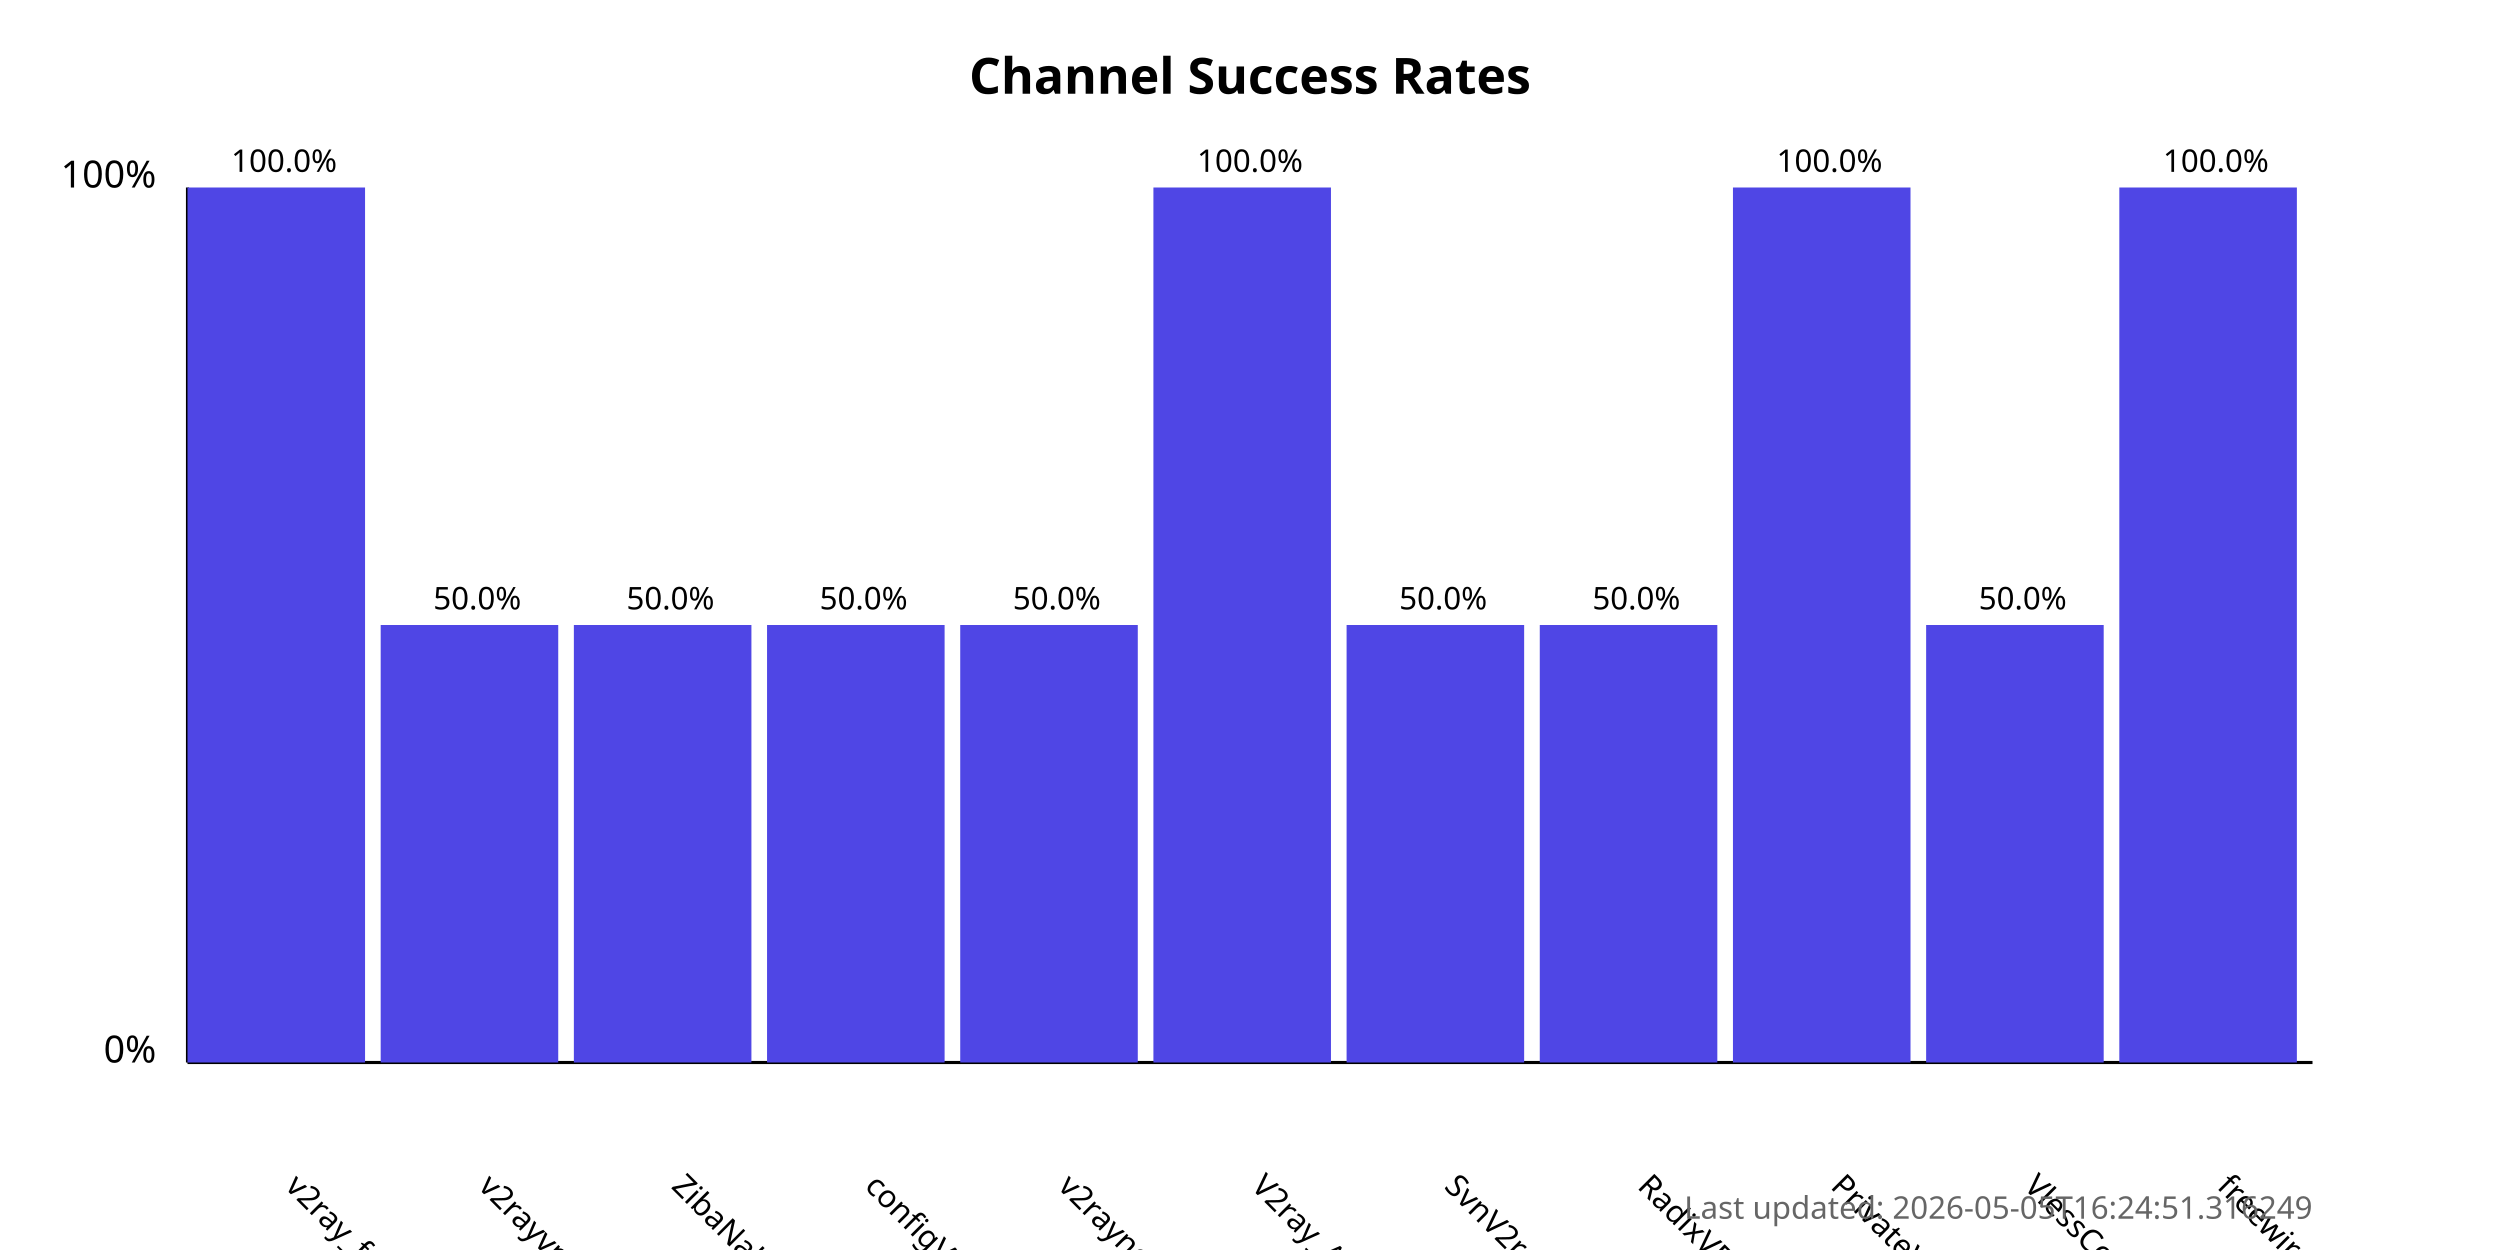
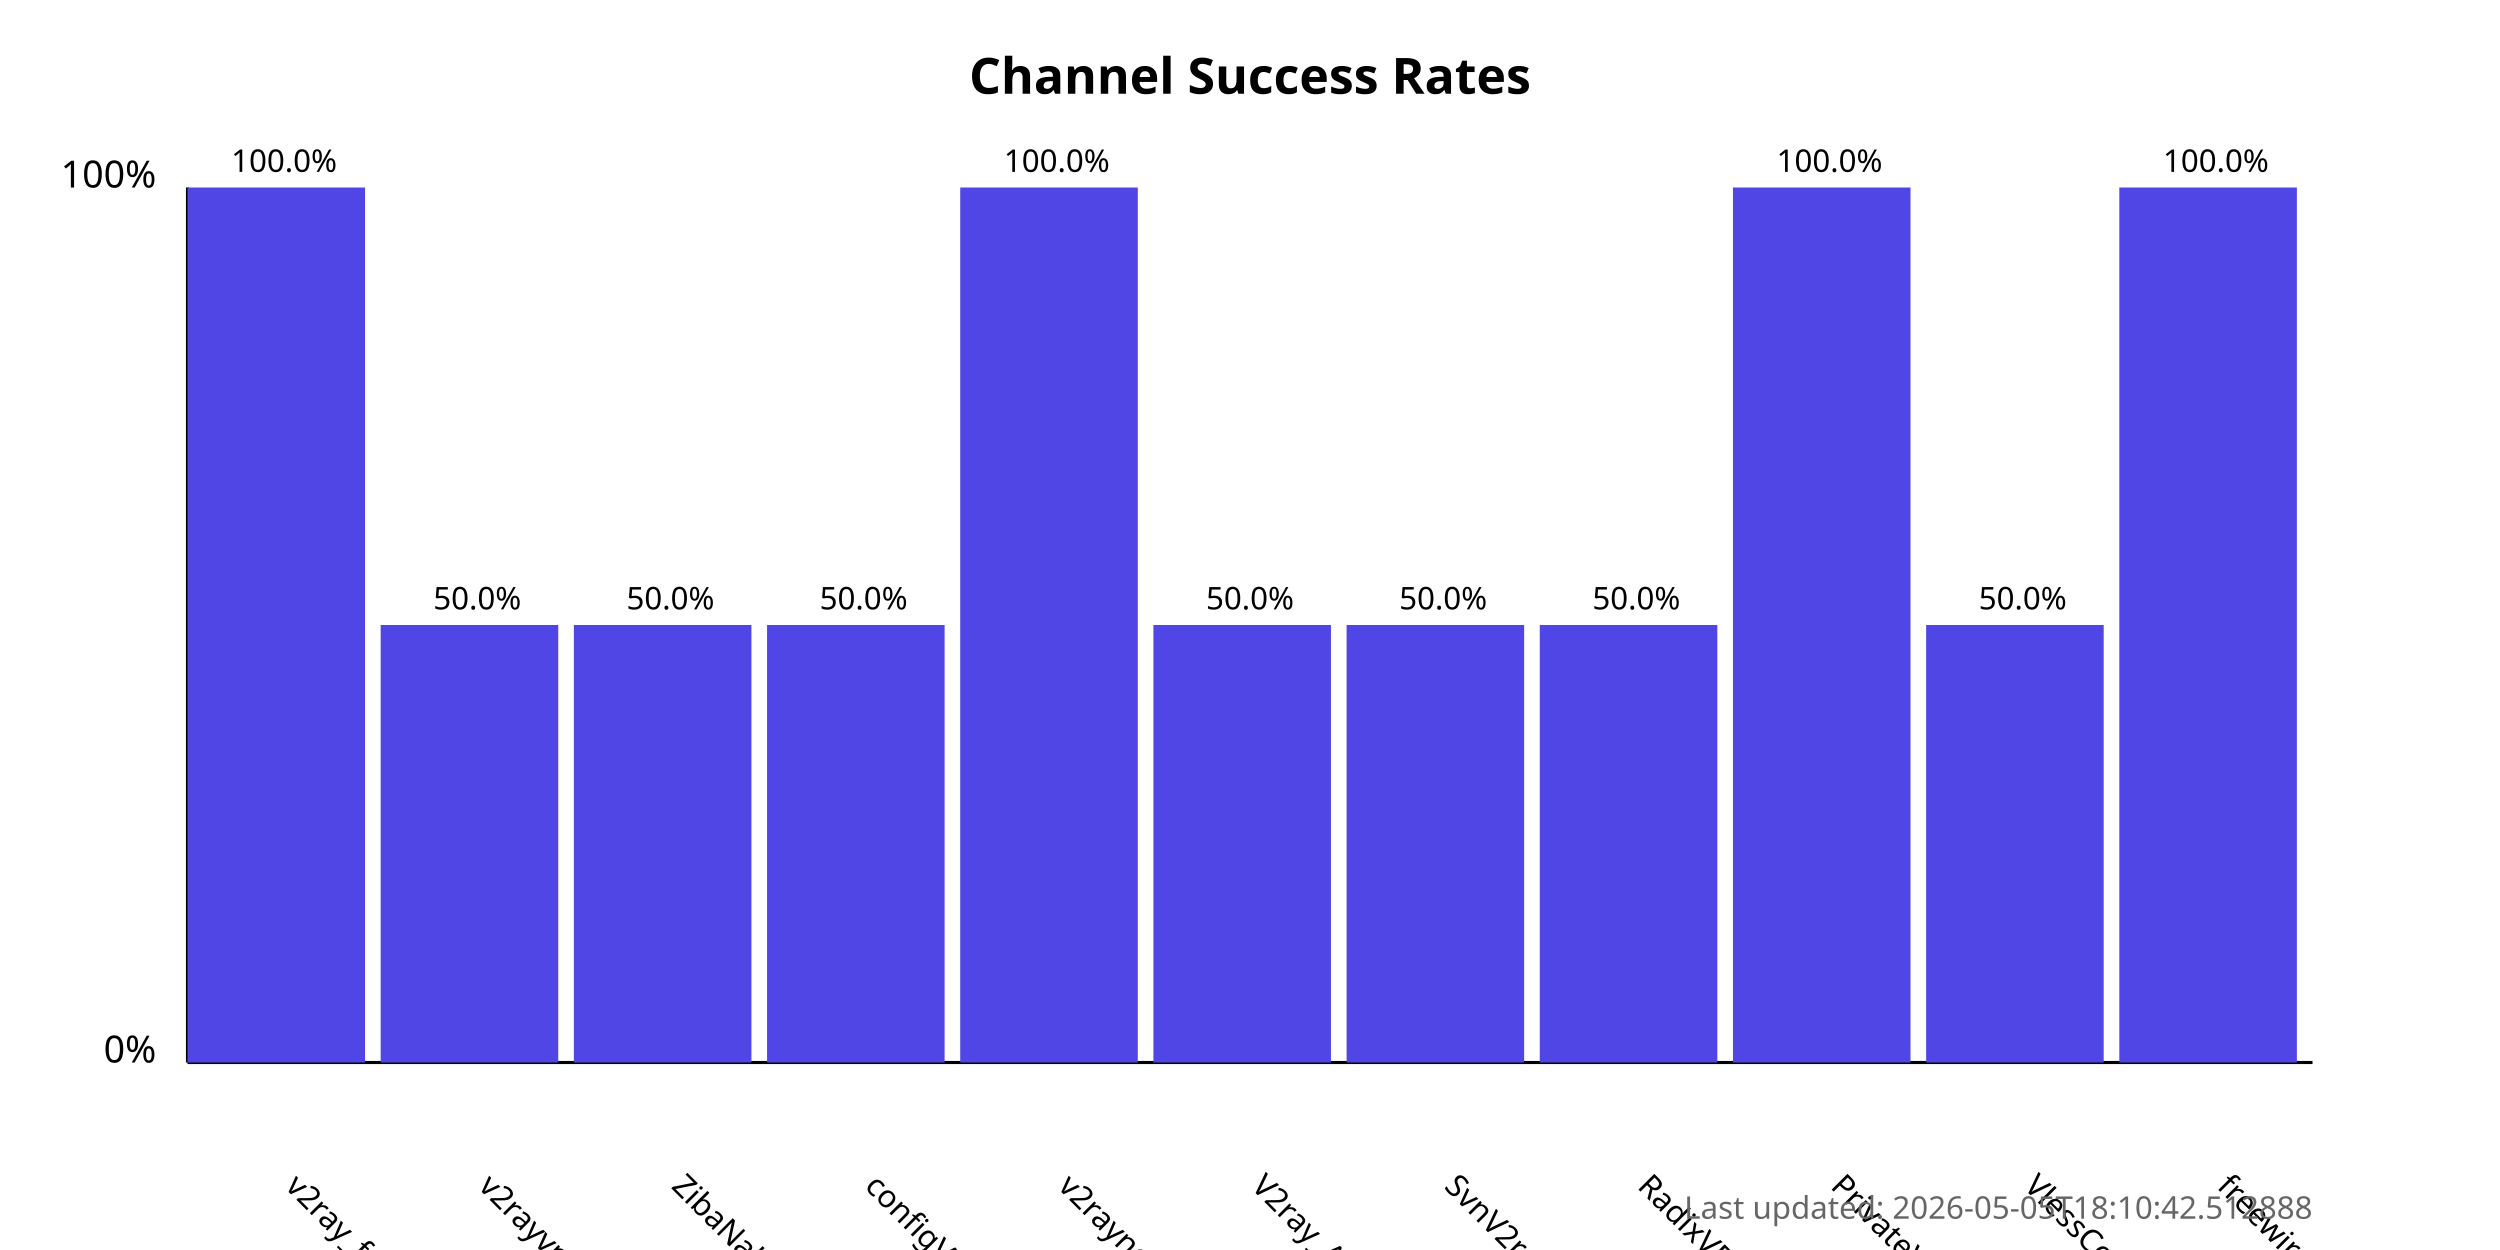
<svg xmlns="http://www.w3.org/2000/svg" width="800" height="400">
  <style>
            .chart-title { font: bold 16px sans-serif; }
            .axis-label { font: 12px sans-serif; }
            .tick-label { font: 10px sans-serif; }
            .bar { fill: #4f46e5; }
            .bar:hover { fill: #6366f1; }
            .timestamp { font: 10px sans-serif; fill: #666; }
        </style>
  <text x="400.0" y="30" text-anchor="middle" class="chart-title">
            Channel Success Rates
        </text>
  <line x1="60" y1="340" x2="60" y2="60" stroke="black" stroke-width="1" />
  <line x1="60" y1="340" x2="740" y2="340" stroke="black" stroke-width="1" />
  <text x="50" y="340" text-anchor="end" class="axis-label">0%</text>
  <text x="50" y="60" text-anchor="end" class="axis-label">100%</text>
  <g>
    <rect x="60" y="60.0" width="56.818" height="280.0" class="bar" />
    <text x="90.909" y="380" transform="rotate(45, 90.90909, 380)" text-anchor="start" class="tick-label">
                v2ray_free_conf
            </text>
    <text x="90.909" y="55.0" text-anchor="middle" class="tick-label">
                100.0%
            </text>
  </g>
  <g>
    <rect x="121.818" y="200.0" width="56.818" height="140.0" class="bar" />
    <text x="152.727" y="380" transform="rotate(45, 152.7273, 380)" text-anchor="start" class="tick-label">
                v2rayvpno
            </text>
    <text x="152.727" y="195.0" text-anchor="middle" class="tick-label">
                50.0%
            </text>
  </g>
  <g>
    <rect x="183.636" y="200.0" width="56.818" height="140.0" class="bar" />
    <text x="214.545" y="380" transform="rotate(45, 214.5455, 380)" text-anchor="start" class="tick-label">
                ZibaNabz
            </text>
    <text x="214.545" y="195.0" text-anchor="middle" class="tick-label">
                50.0%
            </text>
  </g>
  <g>
    <rect x="245.455" y="200.0" width="56.818" height="140.0" class="bar" />
    <text x="276.364" y="380" transform="rotate(45, 276.3636, 380)" text-anchor="start" class="tick-label">
                configV2rayForFree
            </text>
    <text x="276.364" y="195.0" text-anchor="middle" class="tick-label">
                50.0%
            </text>
  </g>
  <g>
-     <rect x="307.273" y="200.0" width="56.818" height="140.0" class="bar" />
+     <rect x="307.273" y="60.0" width="56.818" height="280.0" class="bar" />
    <text x="338.182" y="380" transform="rotate(45, 338.1818, 380)" text-anchor="start" class="tick-label">
                v2rayngvpn
            </text>
-     <text x="338.182" y="195.0" text-anchor="middle" class="tick-label">
-                 50.0%
+     <text x="338.182" y="55.0" text-anchor="middle" class="tick-label">
+                 100.0%
            </text>
  </g>
  <g>
-     <rect x="369.091" y="60.0" width="56.818" height="280.0" class="bar" />
+     <rect x="369.091" y="200.0" width="56.818" height="140.0" class="bar" />
    <text x="400.0" y="380" transform="rotate(45, 400.0, 380)" text-anchor="start" class="tick-label">
                V2ray_Alpha
            </text>
-     <text x="400.0" y="55.0" text-anchor="middle" class="tick-label">
-                 100.0%
+     <text x="400.0" y="195.0" text-anchor="middle" class="tick-label">
+                 50.0%
            </text>
  </g>
  <g>
    <rect x="430.909" y="200.0" width="56.818" height="140.0" class="bar" />
    <text x="461.818" y="380" transform="rotate(45, 461.8182, 380)" text-anchor="start" class="tick-label">
                SvnV2ray
            </text>
    <text x="461.818" y="195.0" text-anchor="middle" class="tick-label">
                50.0%
            </text>
  </g>
  <g>
    <rect x="492.727" y="200.0" width="56.818" height="140.0" class="bar" />
    <text x="523.636" y="380" transform="rotate(45, 523.6364, 380)" text-anchor="start" class="tick-label">
                RadixVPN
            </text>
    <text x="523.636" y="195.0" text-anchor="middle" class="tick-label">
                50.0%
            </text>
  </g>
  <g>
    <rect x="554.545" y="60.0" width="56.818" height="280.0" class="bar" />
    <text x="585.455" y="380" transform="rotate(45, 585.4545, 380)" text-anchor="start" class="tick-label">
                PrivateVPNs
            </text>
    <text x="585.455" y="55.0" text-anchor="middle" class="tick-label">
                100.0%
            </text>
  </g>
  <g>
    <rect x="616.364" y="200.0" width="56.818" height="140.0" class="bar" />
    <text x="647.273" y="380" transform="rotate(45, 647.2727, 380)" text-anchor="start" class="tick-label">
                VlessConfig
            </text>
    <text x="647.273" y="195.0" text-anchor="middle" class="tick-label">
                50.0%
            </text>
  </g>
  <g>
    <rect x="678.182" y="60.0" width="56.818" height="280.0" class="bar" />
    <text x="709.091" y="380" transform="rotate(45, 709.0909, 380)" text-anchor="start" class="tick-label">
                freewireguard
            </text>
    <text x="709.091" y="55.0" text-anchor="middle" class="tick-label">
                100.0%
            </text>
  </g>
  <text x="740" y="390" text-anchor="end" class="timestamp">
-             Last updated: 2026-05-05T16:24:51.316249
+             Last updated: 2026-05-05T18:10:42.512888
        </text>
</svg>
